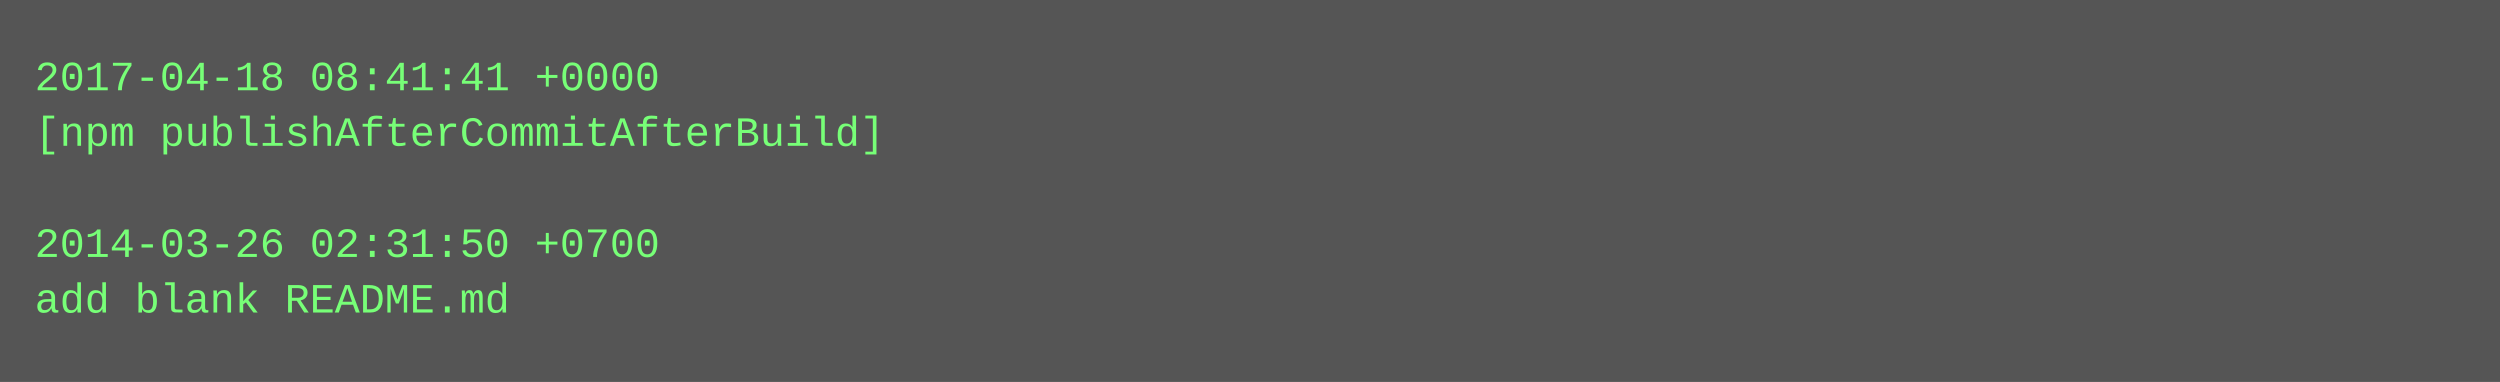
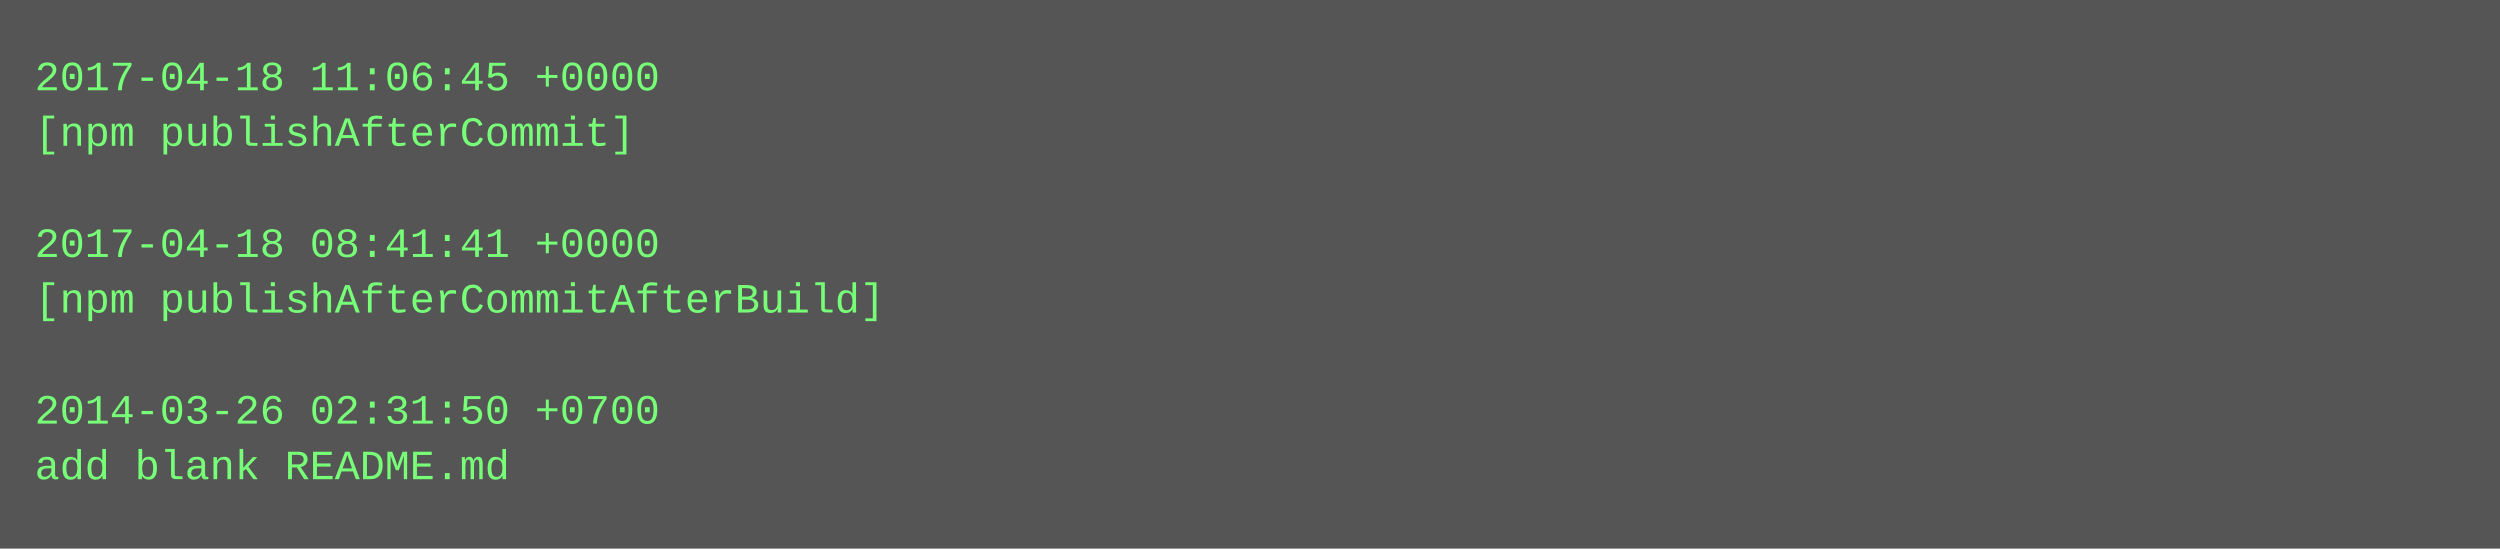
- <svg xmlns="http://www.w3.org/2000/svg" height="110" width="720">
-   <rect height="110" fill="#555" width="720" />
+ <svg xmlns="http://www.w3.org/2000/svg" height="158" width="720">
+   <rect height="158" fill="#555" width="720" />
  <text fill="#7f7" font-family="Courier New" font-size="12" xml:space="preserve">
-     <tspan x="10" y="26">2017-04-18 08:41:41 +0000</tspan>
-     <tspan x="10" y="42">[npm publishAfterCommitAfterBuild]</tspan>
+     <tspan x="10" y="26">2017-04-18 11:06:45 +0000</tspan>
+     <tspan x="10" y="42">[npm publishAfterCommit]</tspan>
    <tspan x="10" y="58" />
-     <tspan x="10" y="74">2014-03-26 02:31:50 +0700</tspan>
-     <tspan x="10" y="90">add blank README.md</tspan>
+     <tspan x="10" y="74">2017-04-18 08:41:41 +0000</tspan>
+     <tspan x="10" y="90">[npm publishAfterCommitAfterBuild]</tspan>
+     <tspan x="10" y="106" />
+     <tspan x="10" y="122">2014-03-26 02:31:50 +0700</tspan>
+     <tspan x="10" y="138">add blank README.md</tspan>
  </text>
</svg>
